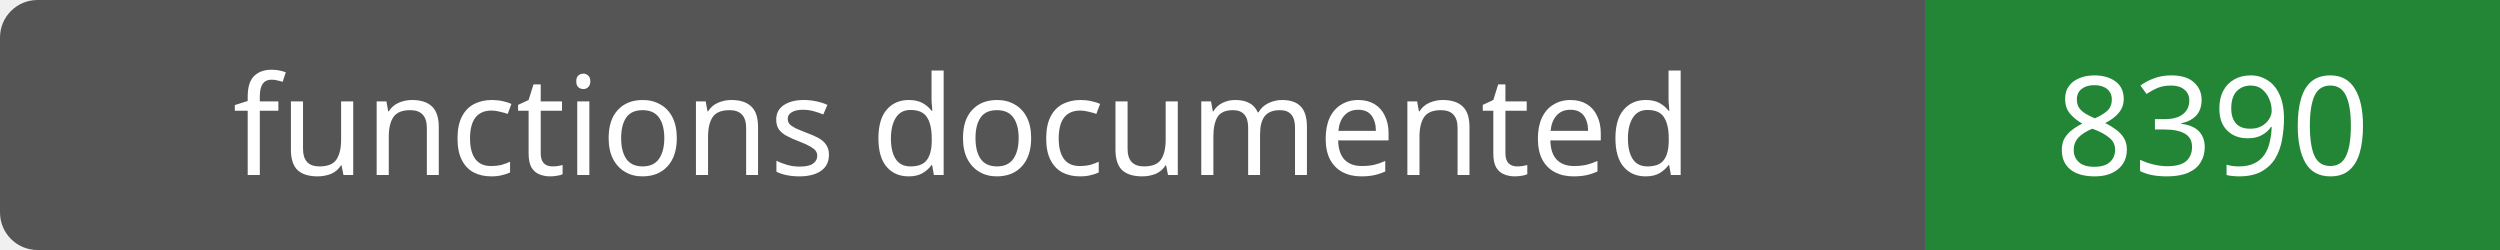
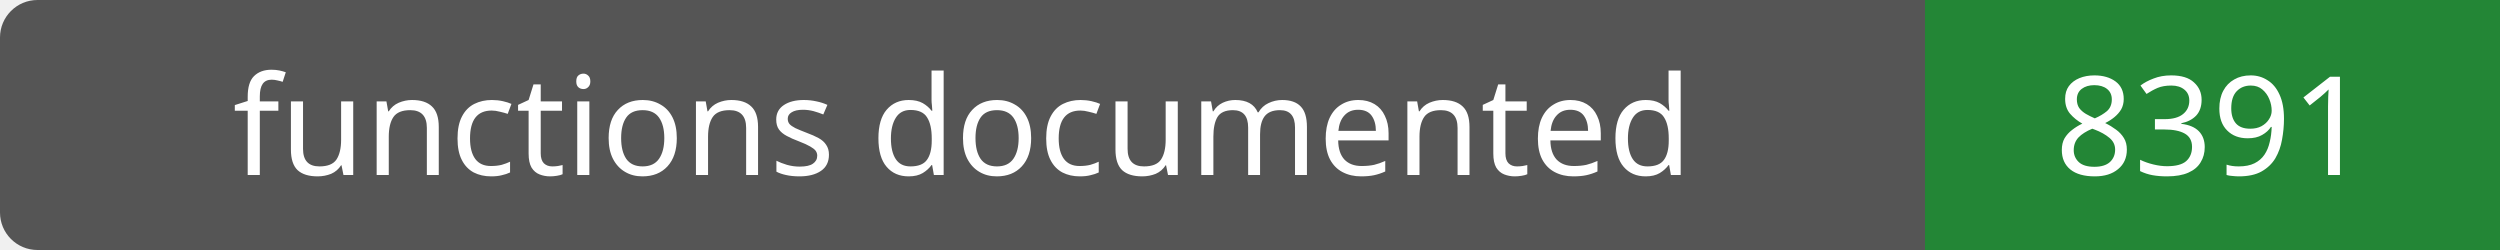
- <svg xmlns="http://www.w3.org/2000/svg" width="200" height="20" role="img" aria-label="functions documented: 8390">
+ <svg xmlns="http://www.w3.org/2000/svg" width="200" height="20" role="img" aria-label="functions documented: 8391">
  <rect width="200" height="20" rx="3" fill="#555" />
  <path fill="#238636" d="M154 0h46v20H154z" />
  <g fill="#fff" text-anchor="middle" font-family="Verdana,sans-serif" font-size="11">
    <text x="77.0" y="14">functions documented</text>
-     <text x="177.0" y="14">8390</text>
+     <text x="177.0" y="14">8391</text>
  </g>
</svg>
